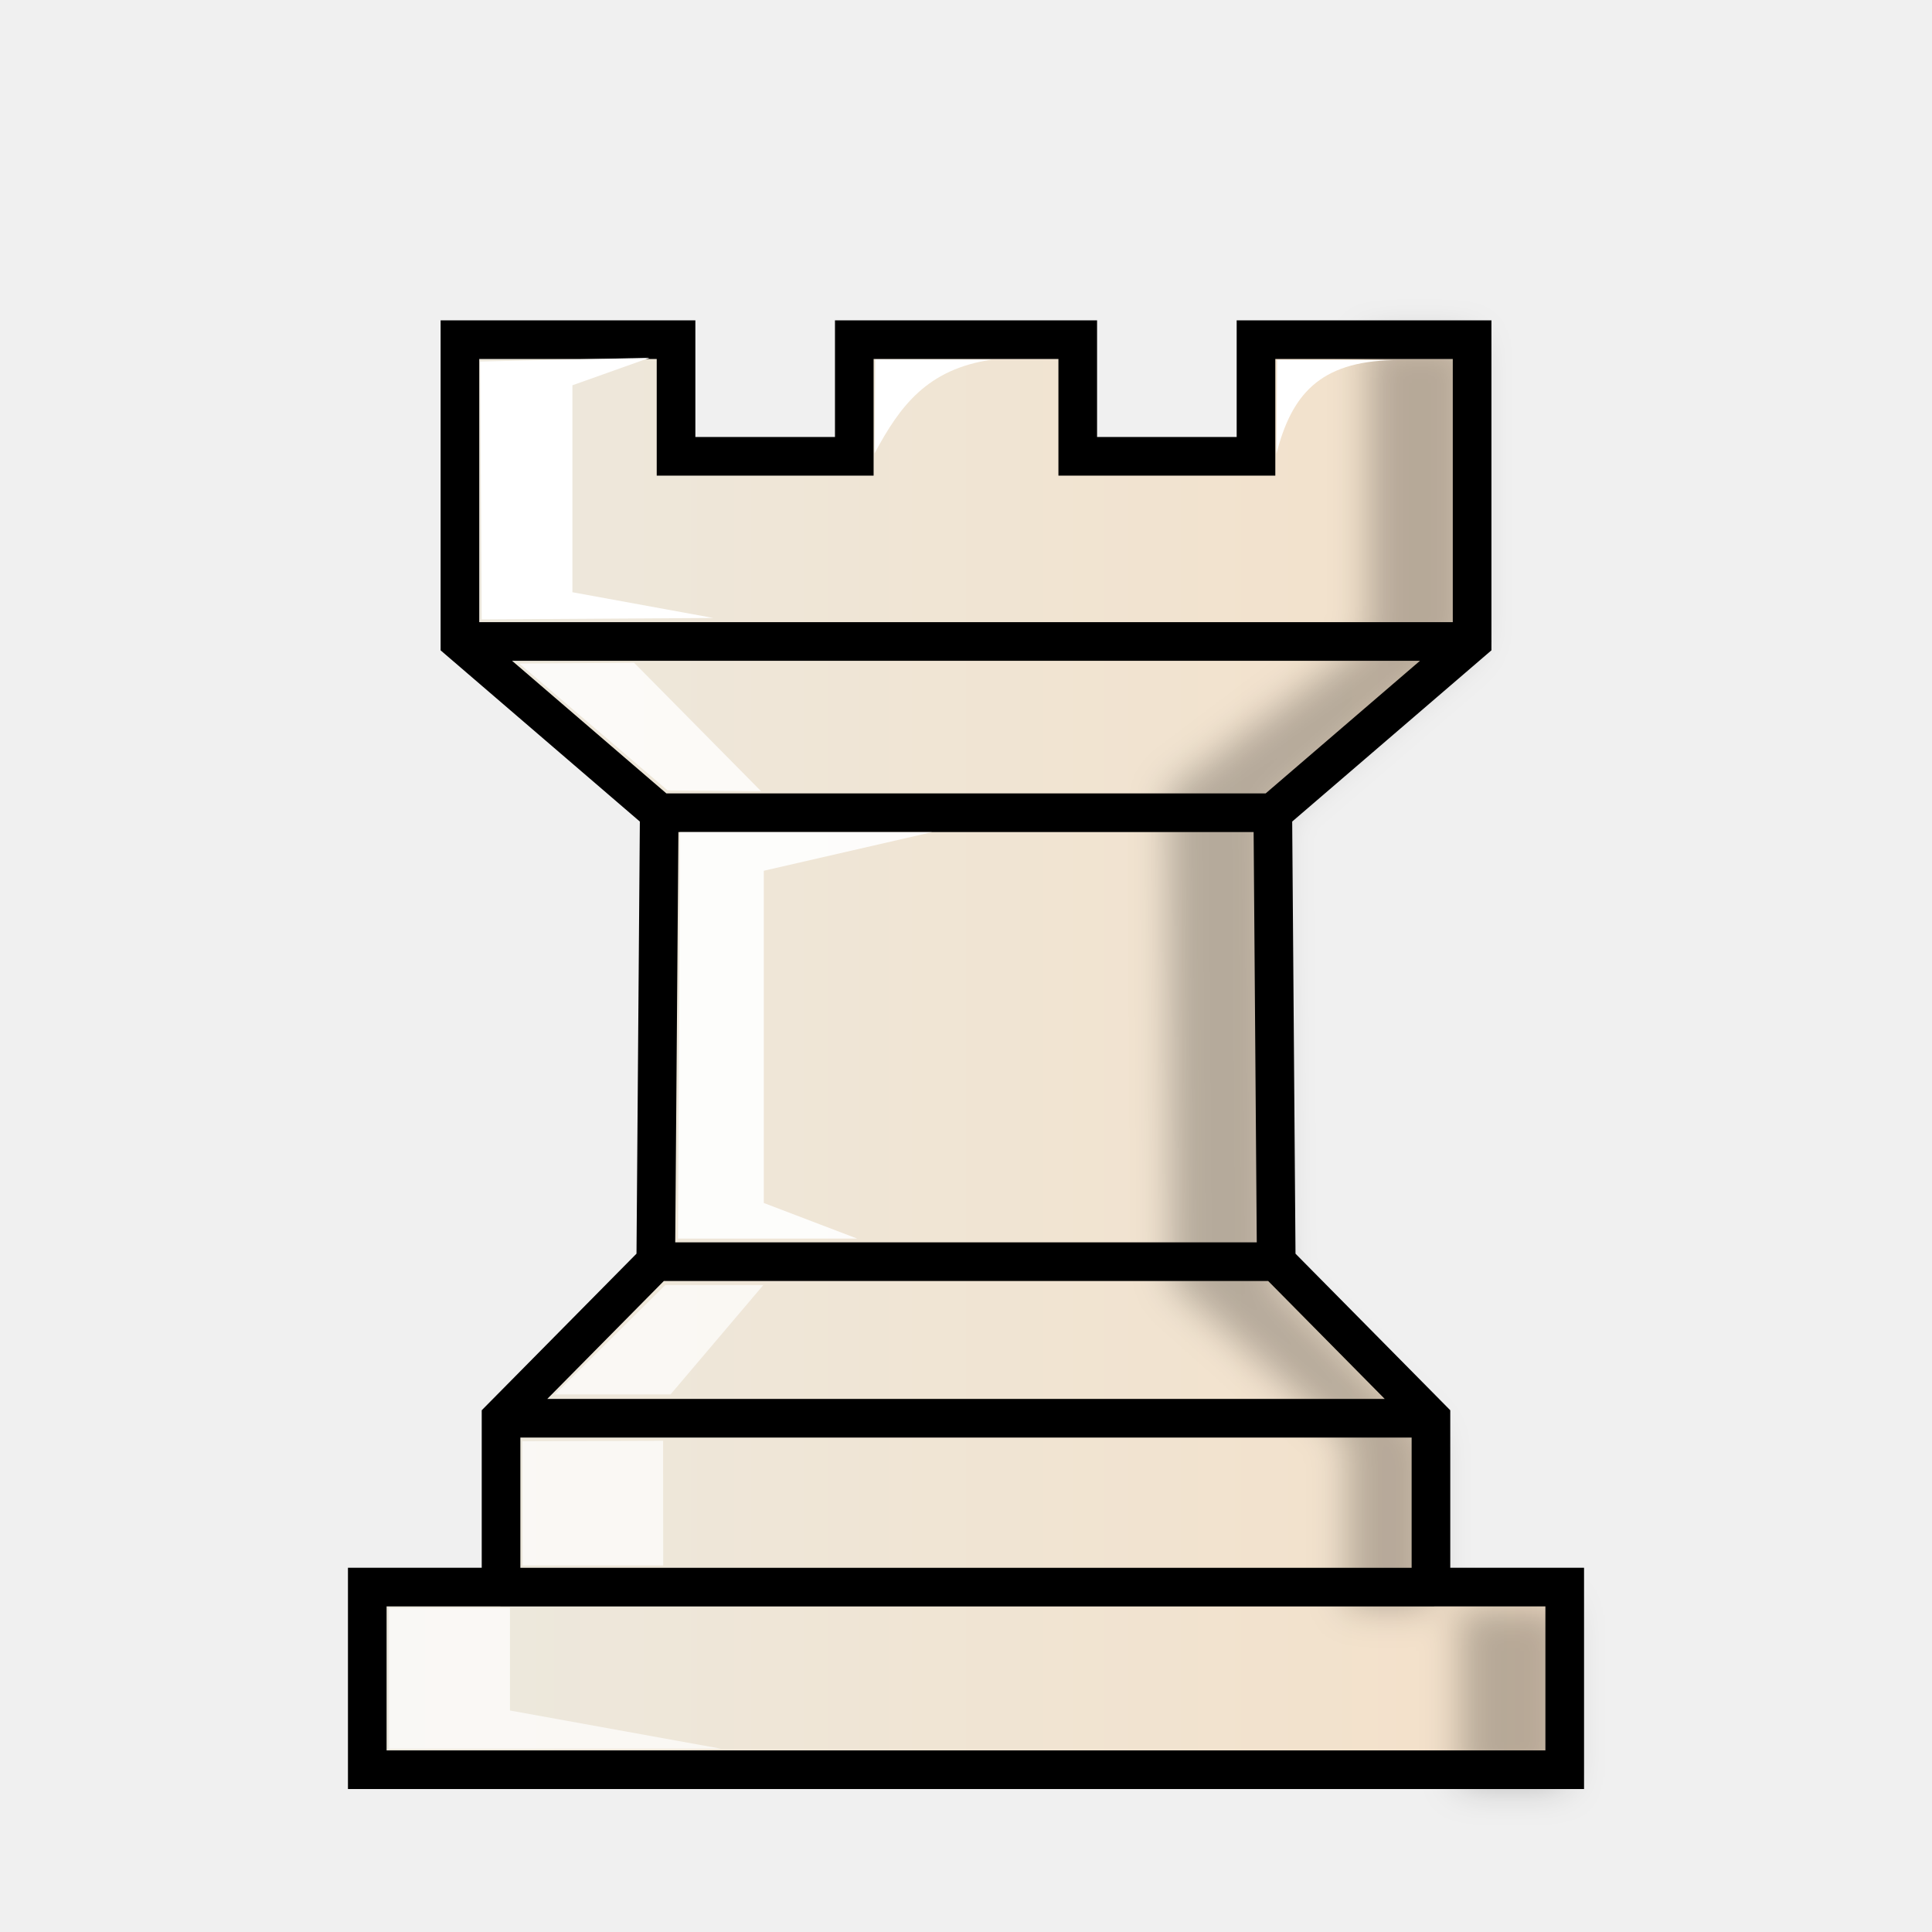
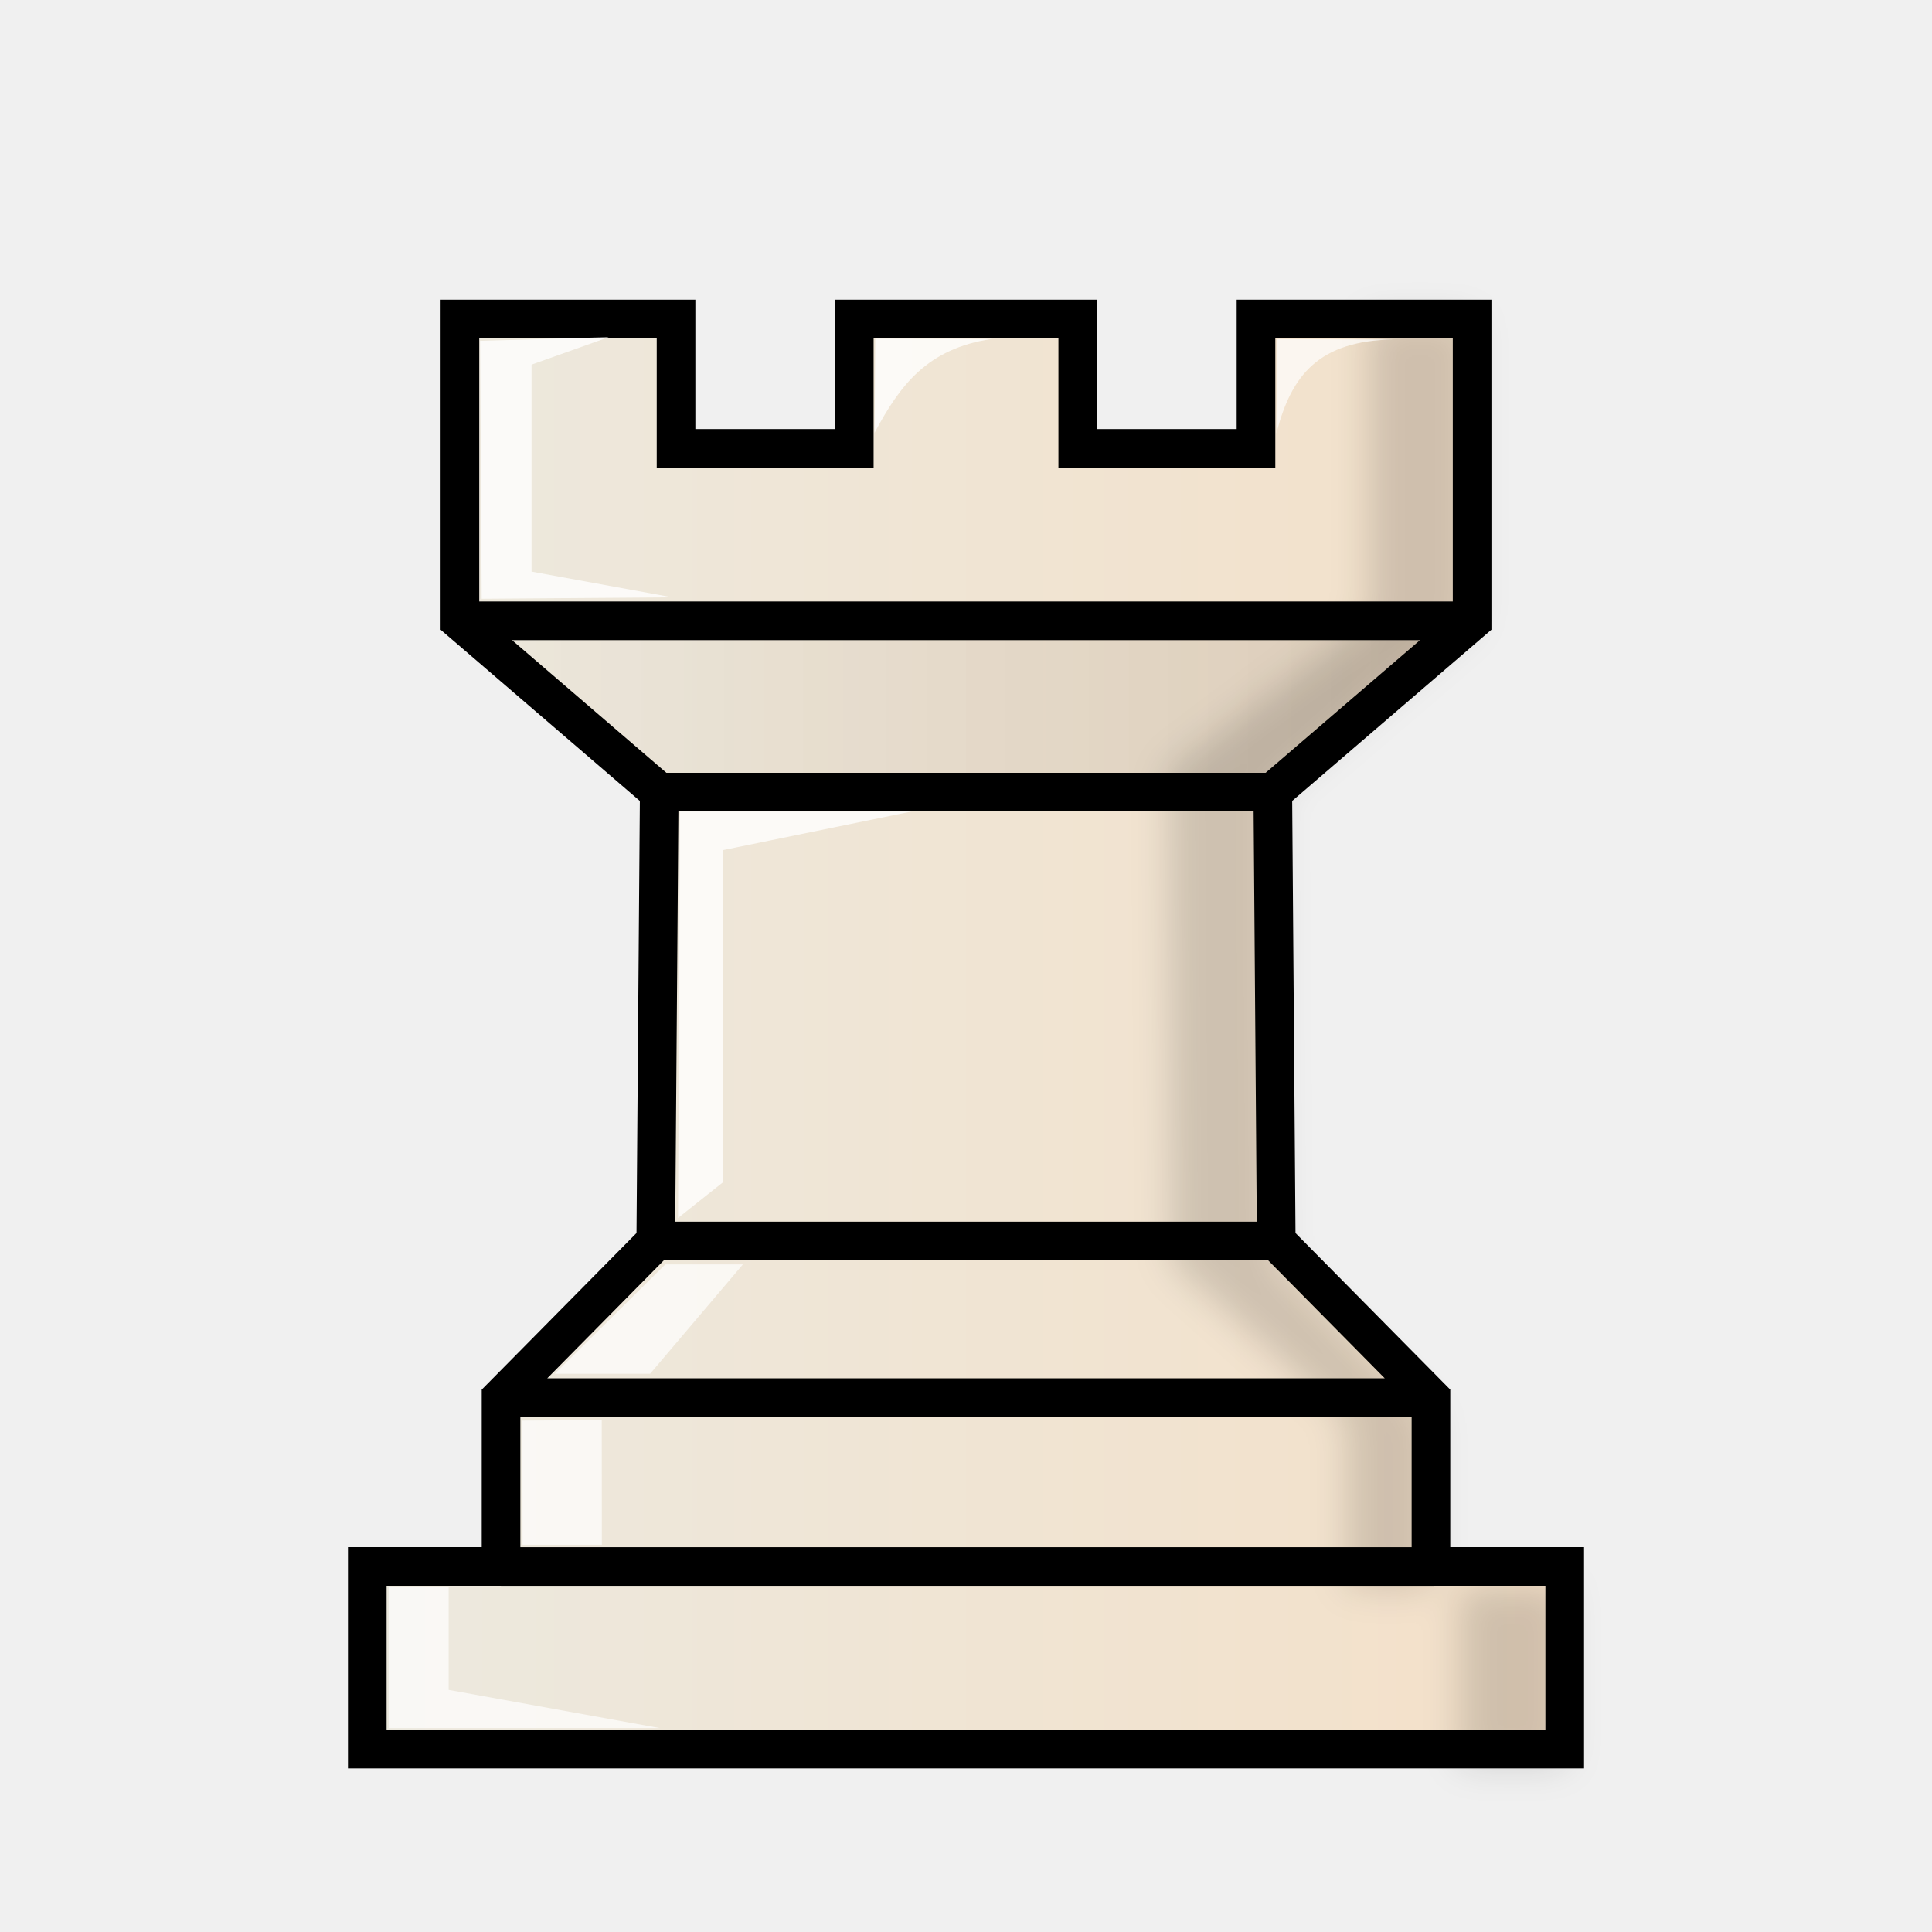
<svg xmlns="http://www.w3.org/2000/svg" width="50mm" height="50mm" clip-rule="evenodd" fill-rule="evenodd" image-rendering="optimizeQuality" shape-rendering="geometricPrecision" text-rendering="geometricPrecision" version="1.1" viewBox="0 0 50 50">
  <defs>
    <linearGradient id="linearGradient2472-2" x1="9.241" x2="40.761" y1="27.266" y2="27.266" gradientTransform="matrix(1.0155 0 0 1.0103 -.38852 .48153)" gradientUnits="userSpaceOnUse">
      <stop stop-color="#ece9df" offset="0" />
      <stop stop-color="#f4e0c8" offset="1" />
    </linearGradient>
    <filter id="filter1568-2" x="-.113" y="-.03" width="1.225" height="1.061" color-interpolation-filters="sRGB">
      <feGaussianBlur stdDeviation="0.467" />
    </filter>
+     <linearGradient id="linearGradient2787" x1="9.005" x2="40.995" y1="27.296" y2="27.296" gradientTransform="translate(-.000471 -.53426)" gradientUnits="userSpaceOnUse">
+       <stop stop-color="#ece9df" offset="0" />
+       <stop stop-color="#f4e0c8" offset="1" />
+     </linearGradient>
+     <filter id="filter1568-2-3" x="-.113" y="-.03" width="1.225" height="1.061" color-interpolation-filters="sRGB">
+       <feGaussianBlur stdDeviation="0.467" />
+     </filter>
+     <linearGradient id="linearGradient1318" x1="-36.133" x2="-9.938" y1="-313.97" y2="-313.97" gradientTransform="matrix(-1 0 0 1 1.9645 332.25)" gradientUnits="userSpaceOnUse">
+       <stop style="stop-color:#000000" offset="0" />
+       <stop style="stop-color:#000000;stop-opacity:0" offset="1" />
+     </linearGradient>
  </defs>
-   <path d="m12.973 41.075h24.121m-24.127-4.371h24.066m-20.061-4.052h16.058m-15.968-11.618h15.879m-21.038-4.433h26.196m-26.196-7.811v7.811l5.158 4.433-0.09 11.618-4.004 4.051v4.371h-3.462v4.726h30.99v-4.726h-3.462v-4.371l-4.004-4.051-0.089-11.618 5.158-4.433v-7.811h-5.593v3.019h-4.613v-3.019h-5.783v3.019h-4.613v-3.019z" clip-rule="evenodd" fill="url(#linearGradient2472-2)" fill-rule="evenodd" image-rendering="optimizeQuality" shape-rendering="geometricPrecision" stroke="#000" stroke-linecap="round" />
-   <path transform="matrix(1.031 0 0 1.0112 -12.232 280.17)" d="m46.199-268.38v7.725l-5.02 3.855 0.086 12.546 4.413 4.006 5.16e-4 5.4e-4v4.323h2.828v4.544h2.632v-4.544h-3.358v-4.323l-5.17e-4 -5.4e-4 -3.883-4.006-0.086-12.018 5.003-4.383v-7.725z" clip-rule="evenodd" fill-rule="evenodd" filter="url(#filter1568-2)" image-rendering="optimizeQuality" opacity=".25" shape-rendering="geometricPrecision" style="mix-blend-mode:normal" />
-   <g fill="#fff">
-     <path d="m12.466 16.03-0.041-6.675 4.386-0.095-1.997 0.711v5.356l3.646 0.666z" style="mix-blend-mode:normal" />
-     <path d="m13.44 17.173 2.971-0.021 3.286 3.325-2.419-0.021z" opacity=".8" style="mix-blend-mode:normal" />
-     <path d="m17.596 21.536h6.522l-4.351 0.999v8.598l2.417 0.922h-4.637z" opacity=".9" style="mix-blend-mode:normal" />
-     <path d="m14.358 36.087 2.86-2.83h2.537l-2.401 2.83z" opacity=".7" style="mix-blend-mode:normal" />
-     <path d="m13.518 37.299 0.005 3.214h3.641l-0.003-3.225z" opacity=".7" style="mix-blend-mode:normal" />
-     <path d="m10.067 41.609h3.131v2.659l5.46 0.988h-8.591z" opacity=".7" style="mix-blend-mode:normal" />
-     <path d="m22.651 9.3-0.017 2.433c0.658-1.23 1.363-2.177 3.026-2.425z" style="mix-blend-mode:normal" />
-     <path d="m33.051 9.312-0.017 2.433c0.388-1.52 1.111-2.389 3.026-2.425z" style="mix-blend-mode:normal" />
-   </g>
+   <path d="m12.973 40.541h24.121m-24.127-4.371h24.066m-20.061-4.052h16.058m-15.968-11.618h15.879m-21.038-4.433h26.196m-26.196-7.811v7.811l5.158 4.433-0.09 11.618-4.004 4.051v4.371h-3.462v4.726h30.99v-4.726h-3.462v-4.371l-4.004-4.051-0.089-11.618 5.158-4.433v-7.811h-5.593v3.348h-4.613v-3.348h-5.783v3.348h-4.613v-3.348z" clip-rule="evenodd" fill="url(#linearGradient2472-2)" fill-rule="evenodd" image-rendering="optimizeQuality" shape-rendering="geometricPrecision" stroke="#000000" stroke-linecap="round" style="fill:url(#linearGradient2787)" />
+   <path transform="matrix(1.031 0 0 1.0112 -12.232 279.64)" d="m46.199-268.38v7.725l-5.02 3.855 0.086 12.546 4.413 4.006 5.16e-4 5.4e-4v4.323h2.828v4.544h2.632v-4.544h-3.358v-4.323l-5.17e-4 -5.4e-4 -3.883-4.006-0.086-12.018 5.003-4.383v-7.725z" clip-rule="evenodd" fill-rule="evenodd" filter="url(#filter1568-2)" image-rendering="optimizeQuality" opacity=".25" shape-rendering="geometricPrecision" style="filter:url(#filter1568-2-3);mix-blend-mode:normal;opacity:.15" />
+   <path d="m12.466 15.496-0.041-6.675 3.328-0.095-1.997 0.711v5.356l3.646 0.666z" style="clip-rule:evenodd;fill-rule:evenodd;fill:#ffffff;image-rendering:optimizeQuality;mix-blend-mode:normal;opacity:.8;shape-rendering:geometricPrecision" />
+   <path d="m17.596 21.002h5.993l-4.88 0.999v8.598l-1.161 0.922z" opacity=".9" style="clip-rule:evenodd;fill-rule:evenodd;fill:#ffffff;image-rendering:optimizeQuality;mix-blend-mode:normal;opacity:.8;shape-rendering:geometricPrecision" />
+   <path d="m14.358 35.553 2.86-2.83h2.008l-2.401 2.83z" opacity=".7" style="clip-rule:evenodd;fill-rule:evenodd;fill:#ffffff;image-rendering:optimizeQuality;mix-blend-mode:normal;shape-rendering:geometricPrecision" />
+   <path d="m13.518 36.765 0.005 3.214h2.053l-0.003-3.225z" opacity=".7" style="clip-rule:evenodd;fill-rule:evenodd;fill:#ffffff;image-rendering:optimizeQuality;mix-blend-mode:normal;shape-rendering:geometricPrecision" />
+   <path d="m10.067 41.075h1.544v2.659l5.46 0.988h-7.004z" opacity=".7" style="clip-rule:evenodd;fill-rule:evenodd;fill:#ffffff;image-rendering:optimizeQuality;mix-blend-mode:normal;shape-rendering:geometricPrecision" />
+   <path d="m22.651 8.766-0.017 2.433c0.658-1.23 1.363-2.177 3.026-2.425z" style="clip-rule:evenodd;fill-rule:evenodd;fill:#ffffff;image-rendering:optimizeQuality;mix-blend-mode:normal;opacity:.8;shape-rendering:geometricPrecision" />
+   <path d="m33.051 8.778-0.017 2.433c0.388-1.52 1.111-2.389 3.026-2.425z" style="clip-rule:evenodd;fill-rule:evenodd;fill:#ffffff;image-rendering:optimizeQuality;mix-blend-mode:normal;opacity:.7;shape-rendering:geometricPrecision" />
+   <path d="m38.098 16.068h-26.195l5.16 4.433h15.876z" style="fill:url(#linearGradient1318);opacity:.1" />
</svg>
